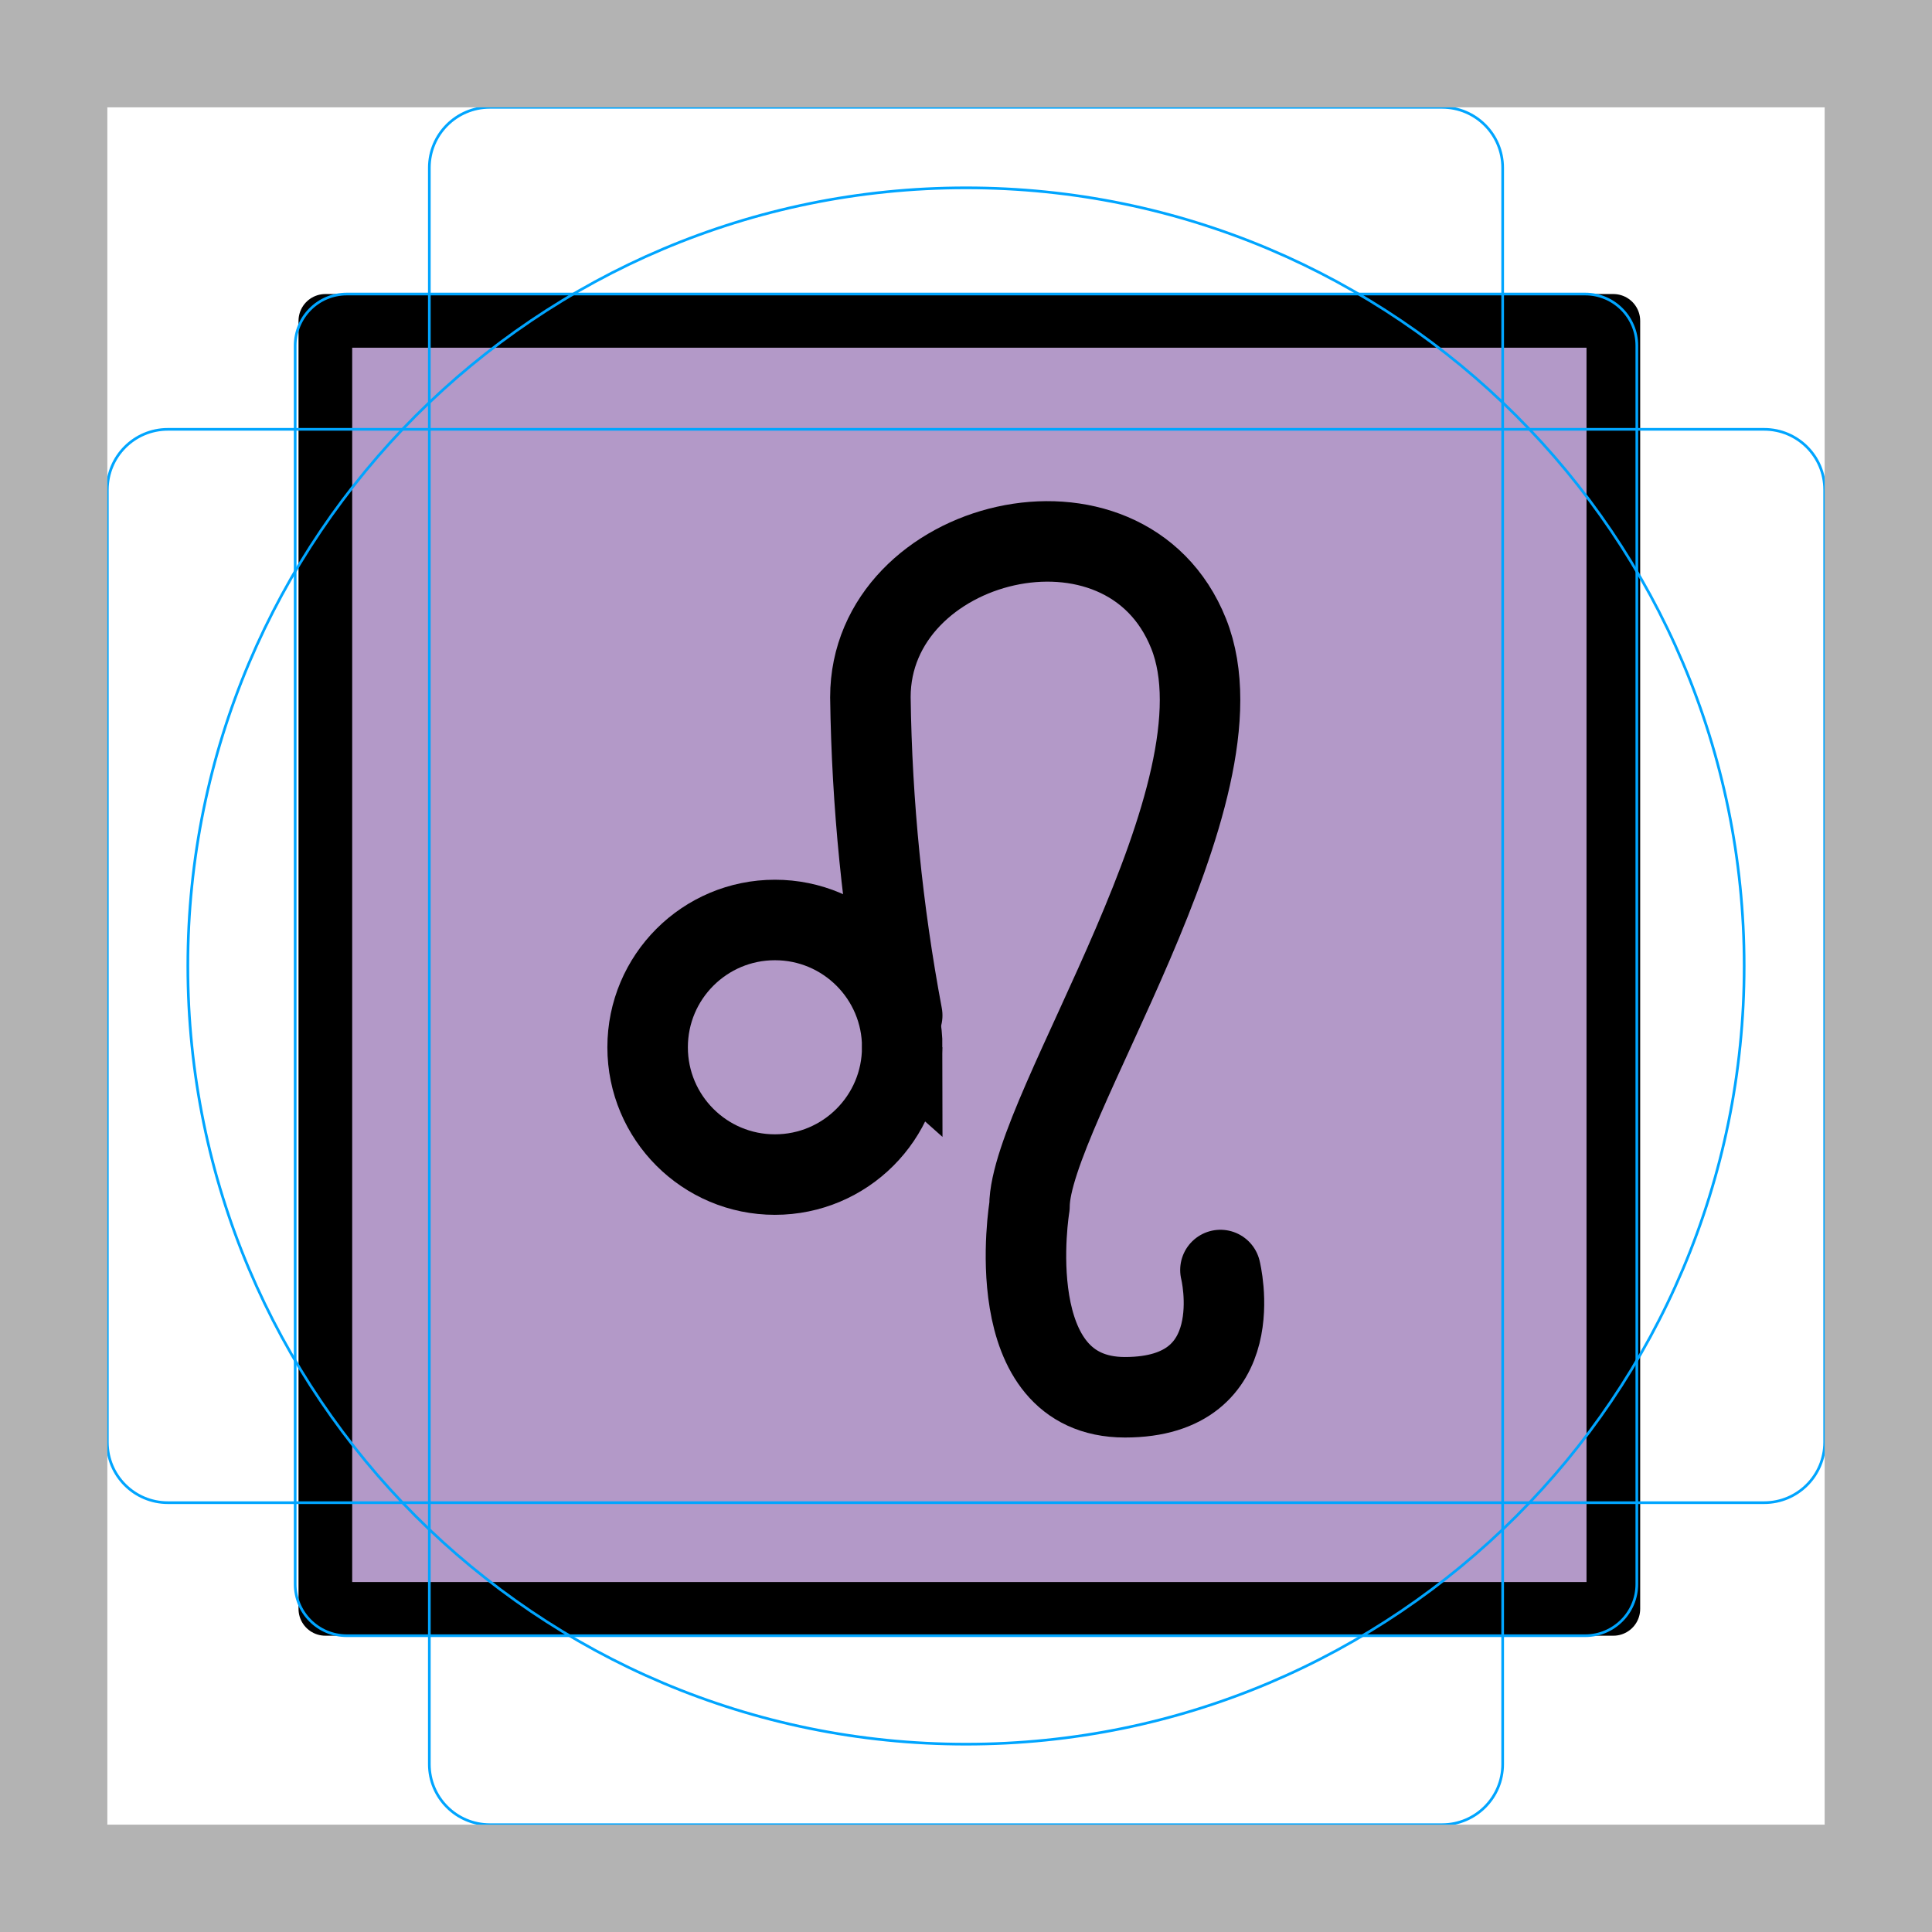
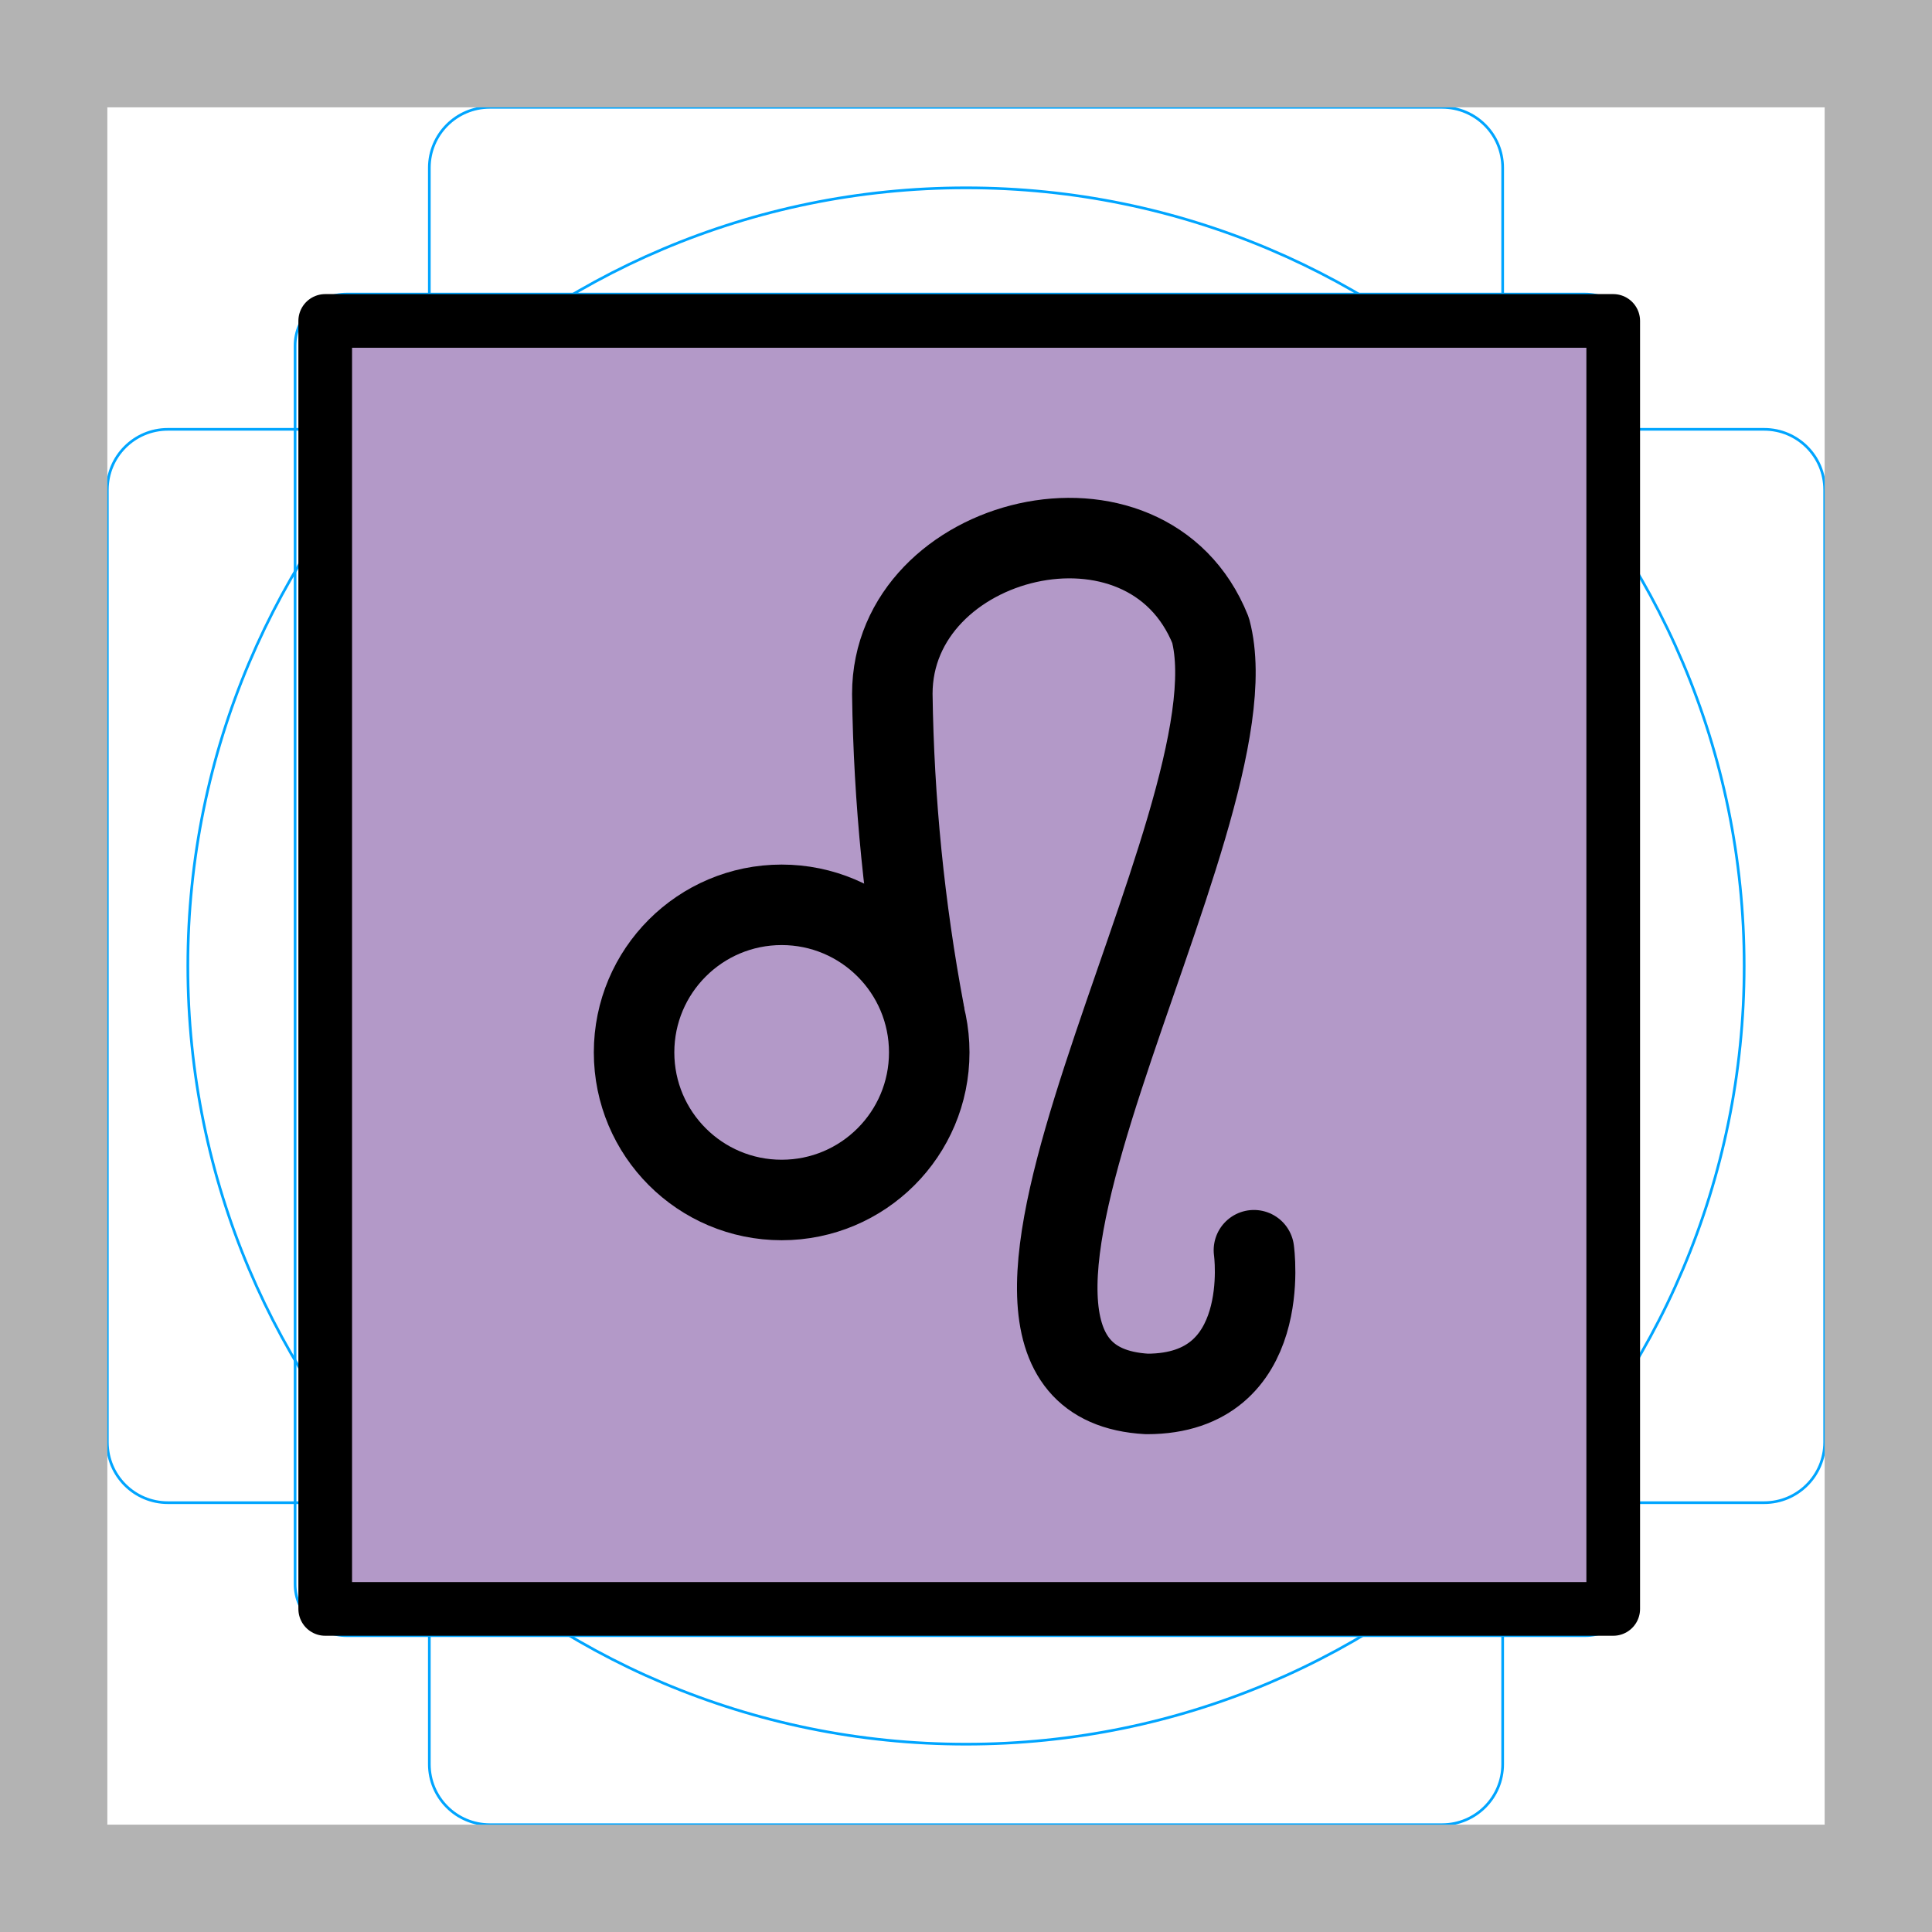
- <svg xmlns="http://www.w3.org/2000/svg" id="emoji" viewBox="0 0 72 72">
-   <g id="color">
-     <rect x="11.875" y="12.208" width="48" height="47.834" fill="#b399c8" />
-   </g>
-   <g id="line">
-     <rect x="12.125" y="11.958" width="48" height="48" fill="none" stroke="#000" stroke-linecap="round" stroke-linejoin="round" stroke-width="2" />
-     <path fill="none" stroke="#000" stroke-linecap="round" stroke-miterlimit="10" stroke-width="3" d="M33.623,39.028A4.744,4.744,0,1,1,28.88,34.285a4.744,4.744,0,0,1,4.744,4.744Z" />
-     <path fill="none" stroke="#000" stroke-linecap="round" stroke-linejoin="round" stroke-width="3" d="M33.623,37.842a69.332,69.332,0,0,1-1.186-11.859c0-5.93,9.487-8.301,11.859-2.372s-5.93,17.788-5.93,21.346c0,0-1.186,7.115,3.558,7.115S45.482,47.33,45.482,47.33" />
-   </g>
+ <svg xmlns="http://www.w3.org/2000/svg" id="emoji" viewBox="0 0 72 72" version="1.1">
  <g id="grid">
-     <path fill="none" stroke="#00a5ff" stroke-miterlimit="10" stroke-width="0.1" d="M12.923,10.958H59.077A1.923,1.923,0,0,1,61,12.881V59.035a1.923,1.923,0,0,1-1.923,1.923H12.923A1.923,1.923,0,0,1,11,59.035V12.881A1.923,1.923,0,0,1,12.923,10.958Z" />
+     <path fill="none" stroke="#00a5ff" stroke-miterlimit="10" stroke-width="0.1" d="m12.92 10.96h46.15a1.923 1.923 0 0 1 1.923 1.923v46.15a1.923 1.923 0 0 1-1.923 1.923h-46.15a1.923 1.923 0 0 1-1.923-1.923v-46.15a1.923 1.923 0 0 1 1.923-1.923z" />
    <rect x="16" y="4" rx="2.254" ry="2.254" width="40" height="64" fill="none" stroke="#00a5ff" stroke-miterlimit="10" stroke-width="0.1" />
-     <rect x="16" y="4" rx="2.254" ry="2.254" width="40" height="64" transform="translate(72) rotate(90)" fill="none" stroke="#00a5ff" stroke-miterlimit="10" stroke-width="0.1" />
+     <rect x="16" y="4" rx="2.254" ry="2.254" width="40" height="64" transform="rotate(90 36 36)" fill="none" stroke="#00a5ff" stroke-miterlimit="10" stroke-width="0.1" />
    <circle cx="36" cy="36" r="29" fill="none" stroke="#00a5ff" stroke-miterlimit="10" stroke-width="0.1" />
    <path fill="#b3b3b3" d="M68,4V68H4V4H68m4-4H0V72H72V0Z" />
  </g>
+   <g id="color">
+     <rect x="11.88" y="12.21" width="48" height="47.83" fill="#b399c8" />
+   </g>
+   <g id="line">
+     <rect x="12.12" y="11.96" width="48" height="48" fill="none" stroke="#000" stroke-linecap="round" stroke-linejoin="round" stroke-width="2" />
+     <path fill="none" stroke="#000" stroke-linecap="round" stroke-linejoin="round" stroke-width="3" d="m34.44 37.72c-0.735-3.912-1.132-7.879-1.186-11.86 0-5.93 9.487-8.301 11.86-2.372 1.888 7.085-11.79 27.93-2.372 28.46 4.744 0 3.988-5.356 3.988-5.356" />
+     <circle cx="29.13" cy="39.22" r="5.5" fill="none" stroke="#000" stroke-linecap="round" stroke-linejoin="round" stroke-width="3" paint-order="normal" />
+   </g>
</svg>
